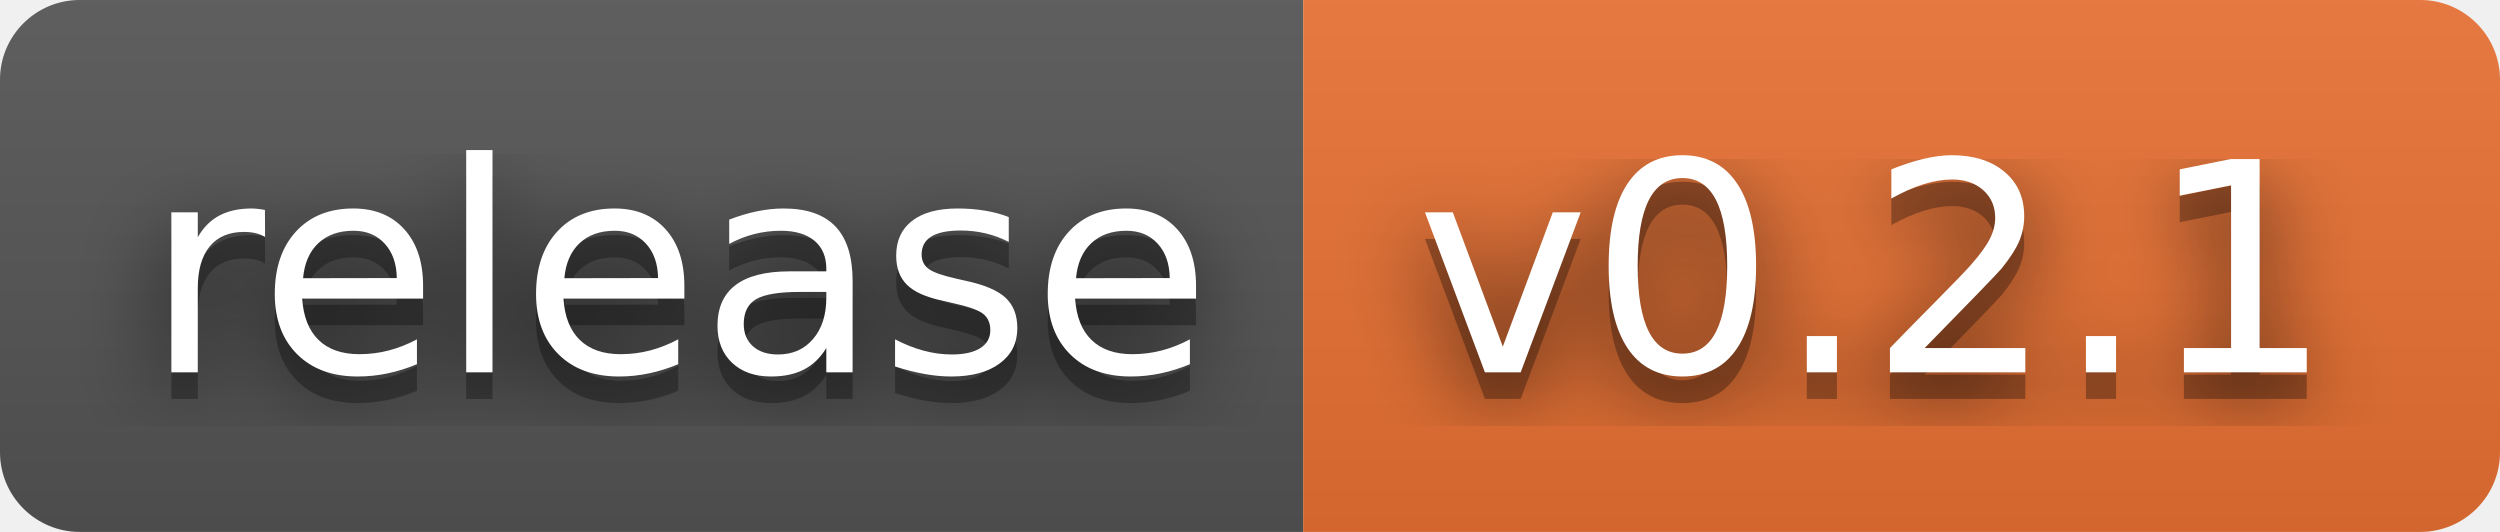
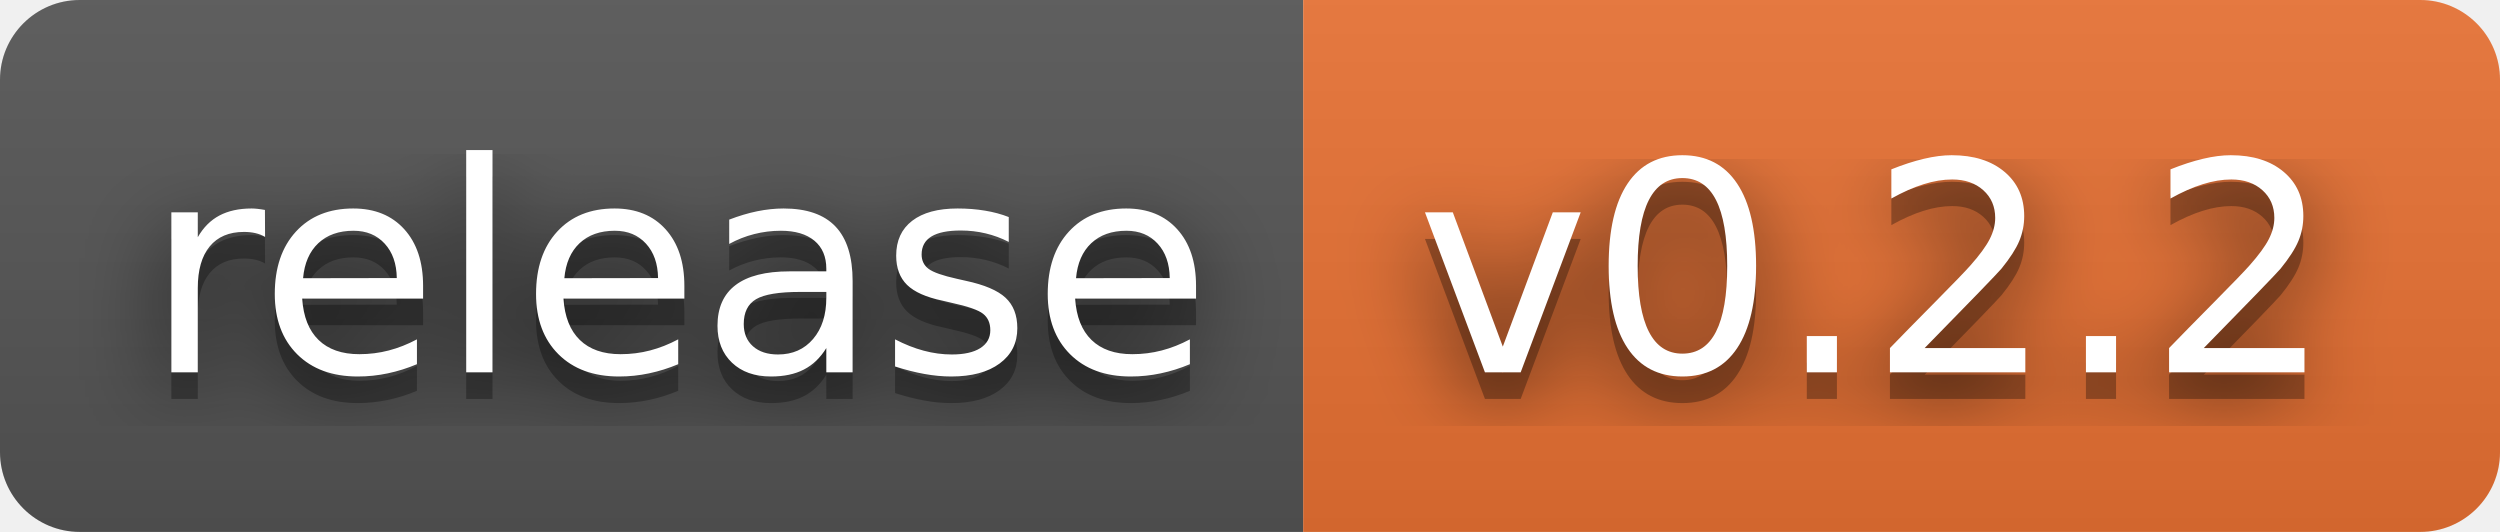
- <svg xmlns="http://www.w3.org/2000/svg" width="94" height="20" role="img" aria-label="release: v0.2.1">
+ <svg xmlns="http://www.w3.org/2000/svg" width="94" height="20" role="img" aria-label="release: v0.2.2">
  <filter id="blur">
    <feGaussianBlur stdDeviation="16" />
  </filter>
  <linearGradient id="s" x2="0" y2="100%">
    <stop offset="0" stop-color="#bbb" stop-opacity=".1" />
    <stop offset="1" stop-opacity=".1" />
  </linearGradient>
  <clipPath id="r">
    <rect width="94" height="20" rx="3" />
  </clipPath>
  <g clip-path="url(#r)">
    <rect width="49" height="20" fill="#555" />
    <rect x="49" width="45" height="20" fill="#ea7233" />
    <rect width="94" height="20" fill="url(#s)" />
  </g>
  <g fill="#fff" text-anchor="middle" font-family="Verdana,Geneva,DejaVu Sans,sans-serif" text-rendering="geometricPrecision" font-size="110">
    <g transform="scale(.1)">
      <g aria-hidden="true" fill="#010101">
        <text x="255" y="150" fill-opacity=".8" filter="url(#blur)" textLength="390">release</text>
        <text x="255" y="150" fill-opacity=".3" textLength="390">release</text>
      </g>
      <text x="255" y="140" textLength="390">release</text>
    </g>
    <g transform="scale(.1)">
      <g aria-hidden="true" fill="#010101">
-         <text x="705" y="150" fill-opacity=".8" filter="url(#blur)" textLength="350">v0.2.1</text>
-         <text x="705" y="150" fill-opacity=".3" textLength="350">v0.2.1</text>
+         <text x="705" y="150" fill-opacity=".8" filter="url(#blur)" textLength="350">v0.2.2</text>
+         <text x="705" y="150" fill-opacity=".3" textLength="350">v0.2.2</text>
      </g>
-       <text x="705" y="140" textLength="350">v0.2.1</text>
+       <text x="705" y="140" textLength="350">v0.2.2</text>
    </g>
  </g>
</svg>
